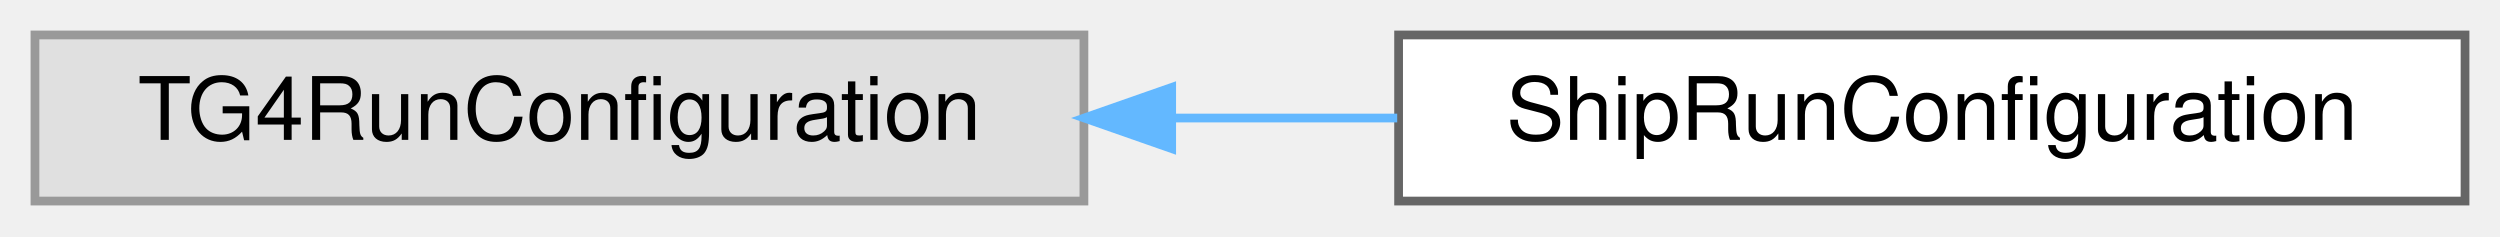
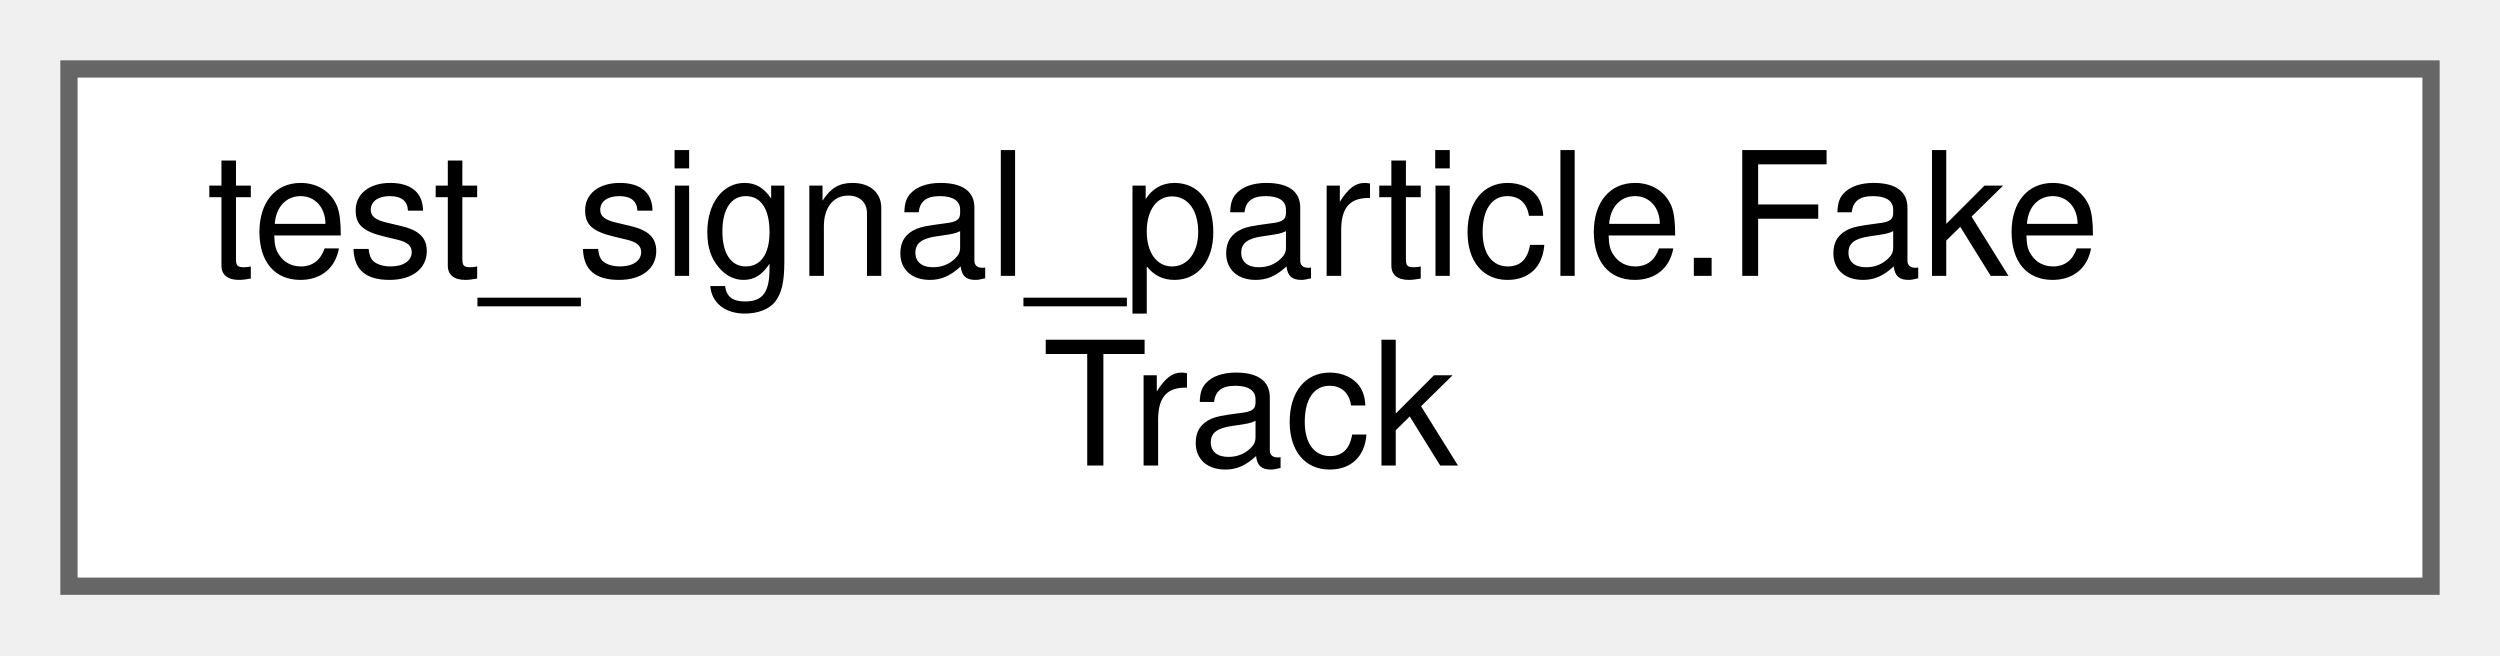
- <svg xmlns="http://www.w3.org/2000/svg" xmlns:xlink="http://www.w3.org/1999/xlink" width="286pt" height="27pt" viewBox="0.00 0.00 286.00 27.00">
-   <g id="graph0" class="graph" transform="scale(1 1) rotate(0) translate(4 23)">
+ <svg xmlns="http://www.w3.org/2000/svg" xmlns:xlink="http://www.w3.org/1999/xlink" width="145pt" height="38pt" viewBox="0.00 0.00 145.00 38.00">
+   <g id="graph0" class="graph" transform="scale(1 1) rotate(0) translate(4 34)">
    <g id="Node000000" class="node">
      <g id="a_Node000000">
-         <a xlink:title=" ">
-           <polygon fill="#e0e0e0" stroke="#999999" points="120,-19 0,-19 0,0 120,0 120,-19" />
-           <text text-anchor="middle" x="60" y="-7" font-family="Helvetica,sans-Serif" font-size="10.00">TG4RunConfiguration</text>
-         </a>
-       </g>
-     </g>
-     <g id="Node000001" class="node">
-       <g id="a_Node000001">
-         <a xlink:href="classShipRunConfiguration.html" target="_top" xlink:title="Geant4 VMC run configuration installing ShipSteppingAction.">
-           <polygon fill="white" stroke="#666666" points="278,-19 156,-19 156,0 278,0 278,-19" />
-           <text text-anchor="middle" x="217" y="-7" font-family="Helvetica,sans-Serif" font-size="10.00">ShipRunConfiguration</text>
-         </a>
-       </g>
-     </g>
-     <g id="edge105_Node000000_Node000001" class="edge">
-       <g id="a_edge105_Node000000_Node000001">
-         <a xlink:title=" ">
-           <path fill="none" stroke="#63b8ff" d="M130.05,-9.5C138.65,-9.5 147.39,-9.5 155.84,-9.5" />
-           <polygon fill="#63b8ff" stroke="#63b8ff" points="130.04,-6 120.04,-9.5 130.04,-13 130.04,-6" />
+         <a xlink:href="classtest__signal__particle_1_1FakeTrack.html" target="_top" xlink:title=" ">
+           <polygon fill="white" stroke="#666666" points="137,-30 0,-30 0,0 137,0 137,-30" />
+           <text text-anchor="start" x="8" y="-18" font-family="Helvetica,sans-Serif" font-size="10.00">test_signal_particle.Fake</text>
+           <text text-anchor="middle" x="68.5" y="-7" font-family="Helvetica,sans-Serif" font-size="10.00">Track</text>
        </a>
      </g>
    </g>
  </g>
</svg>
